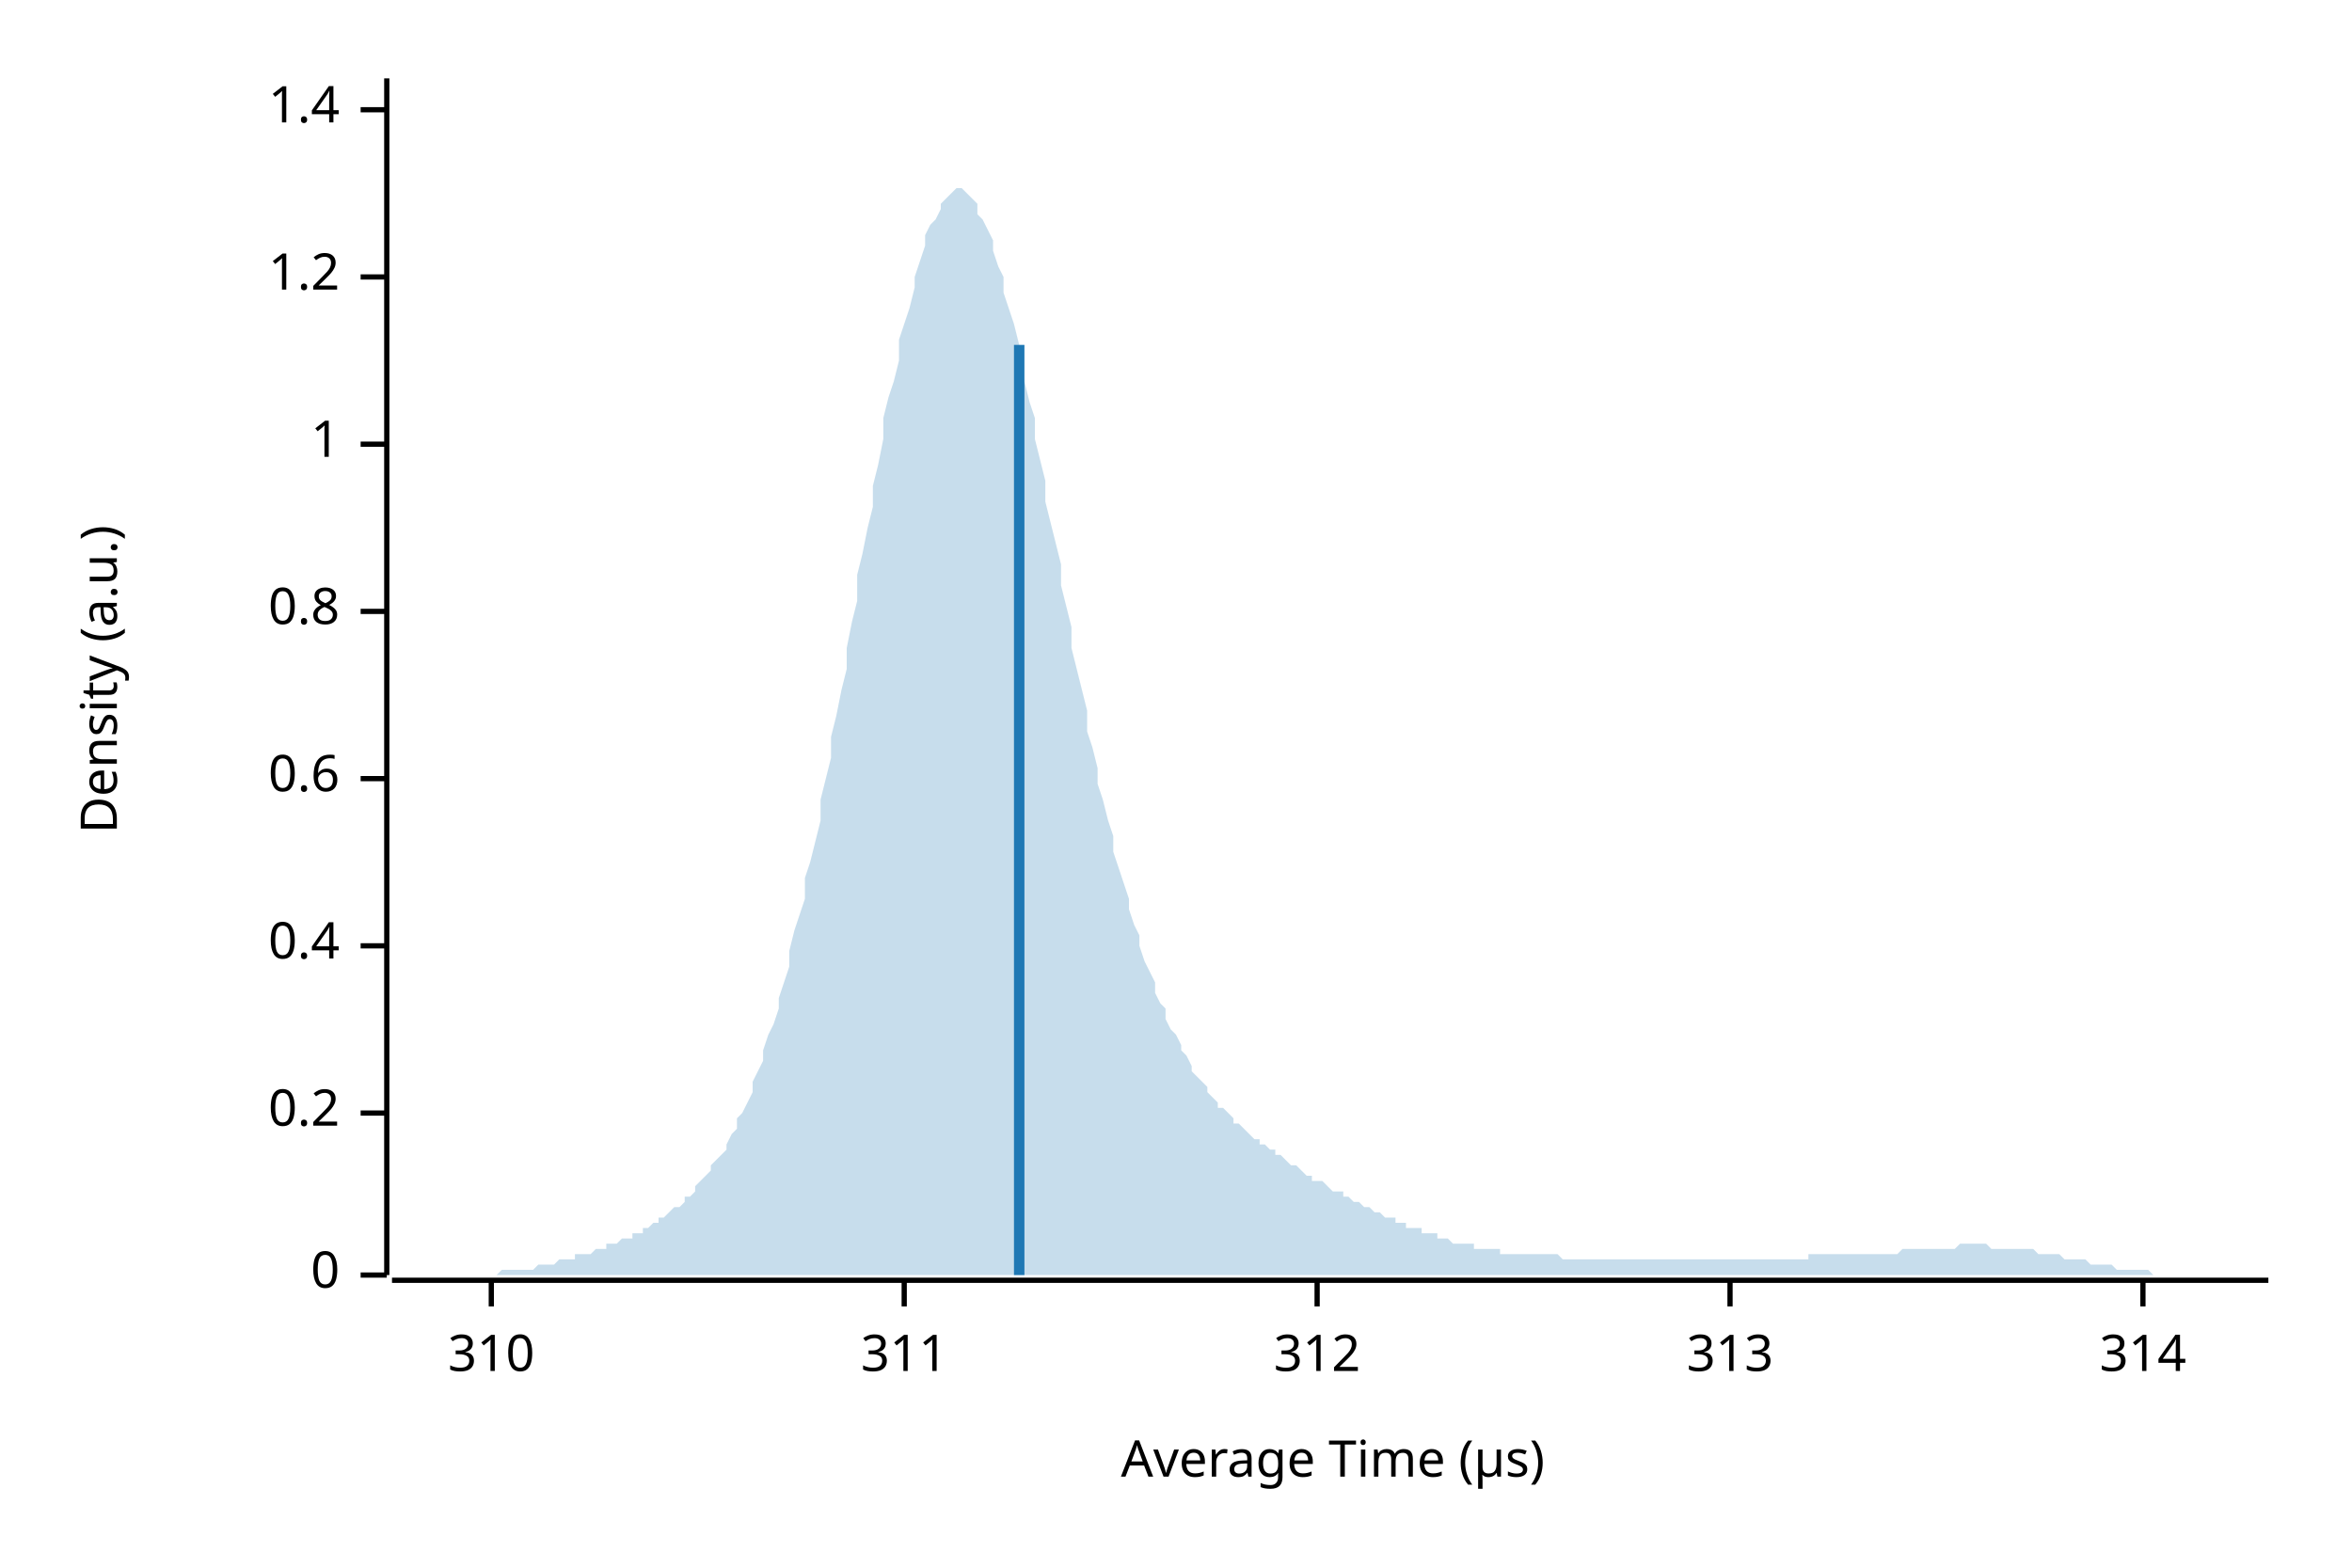
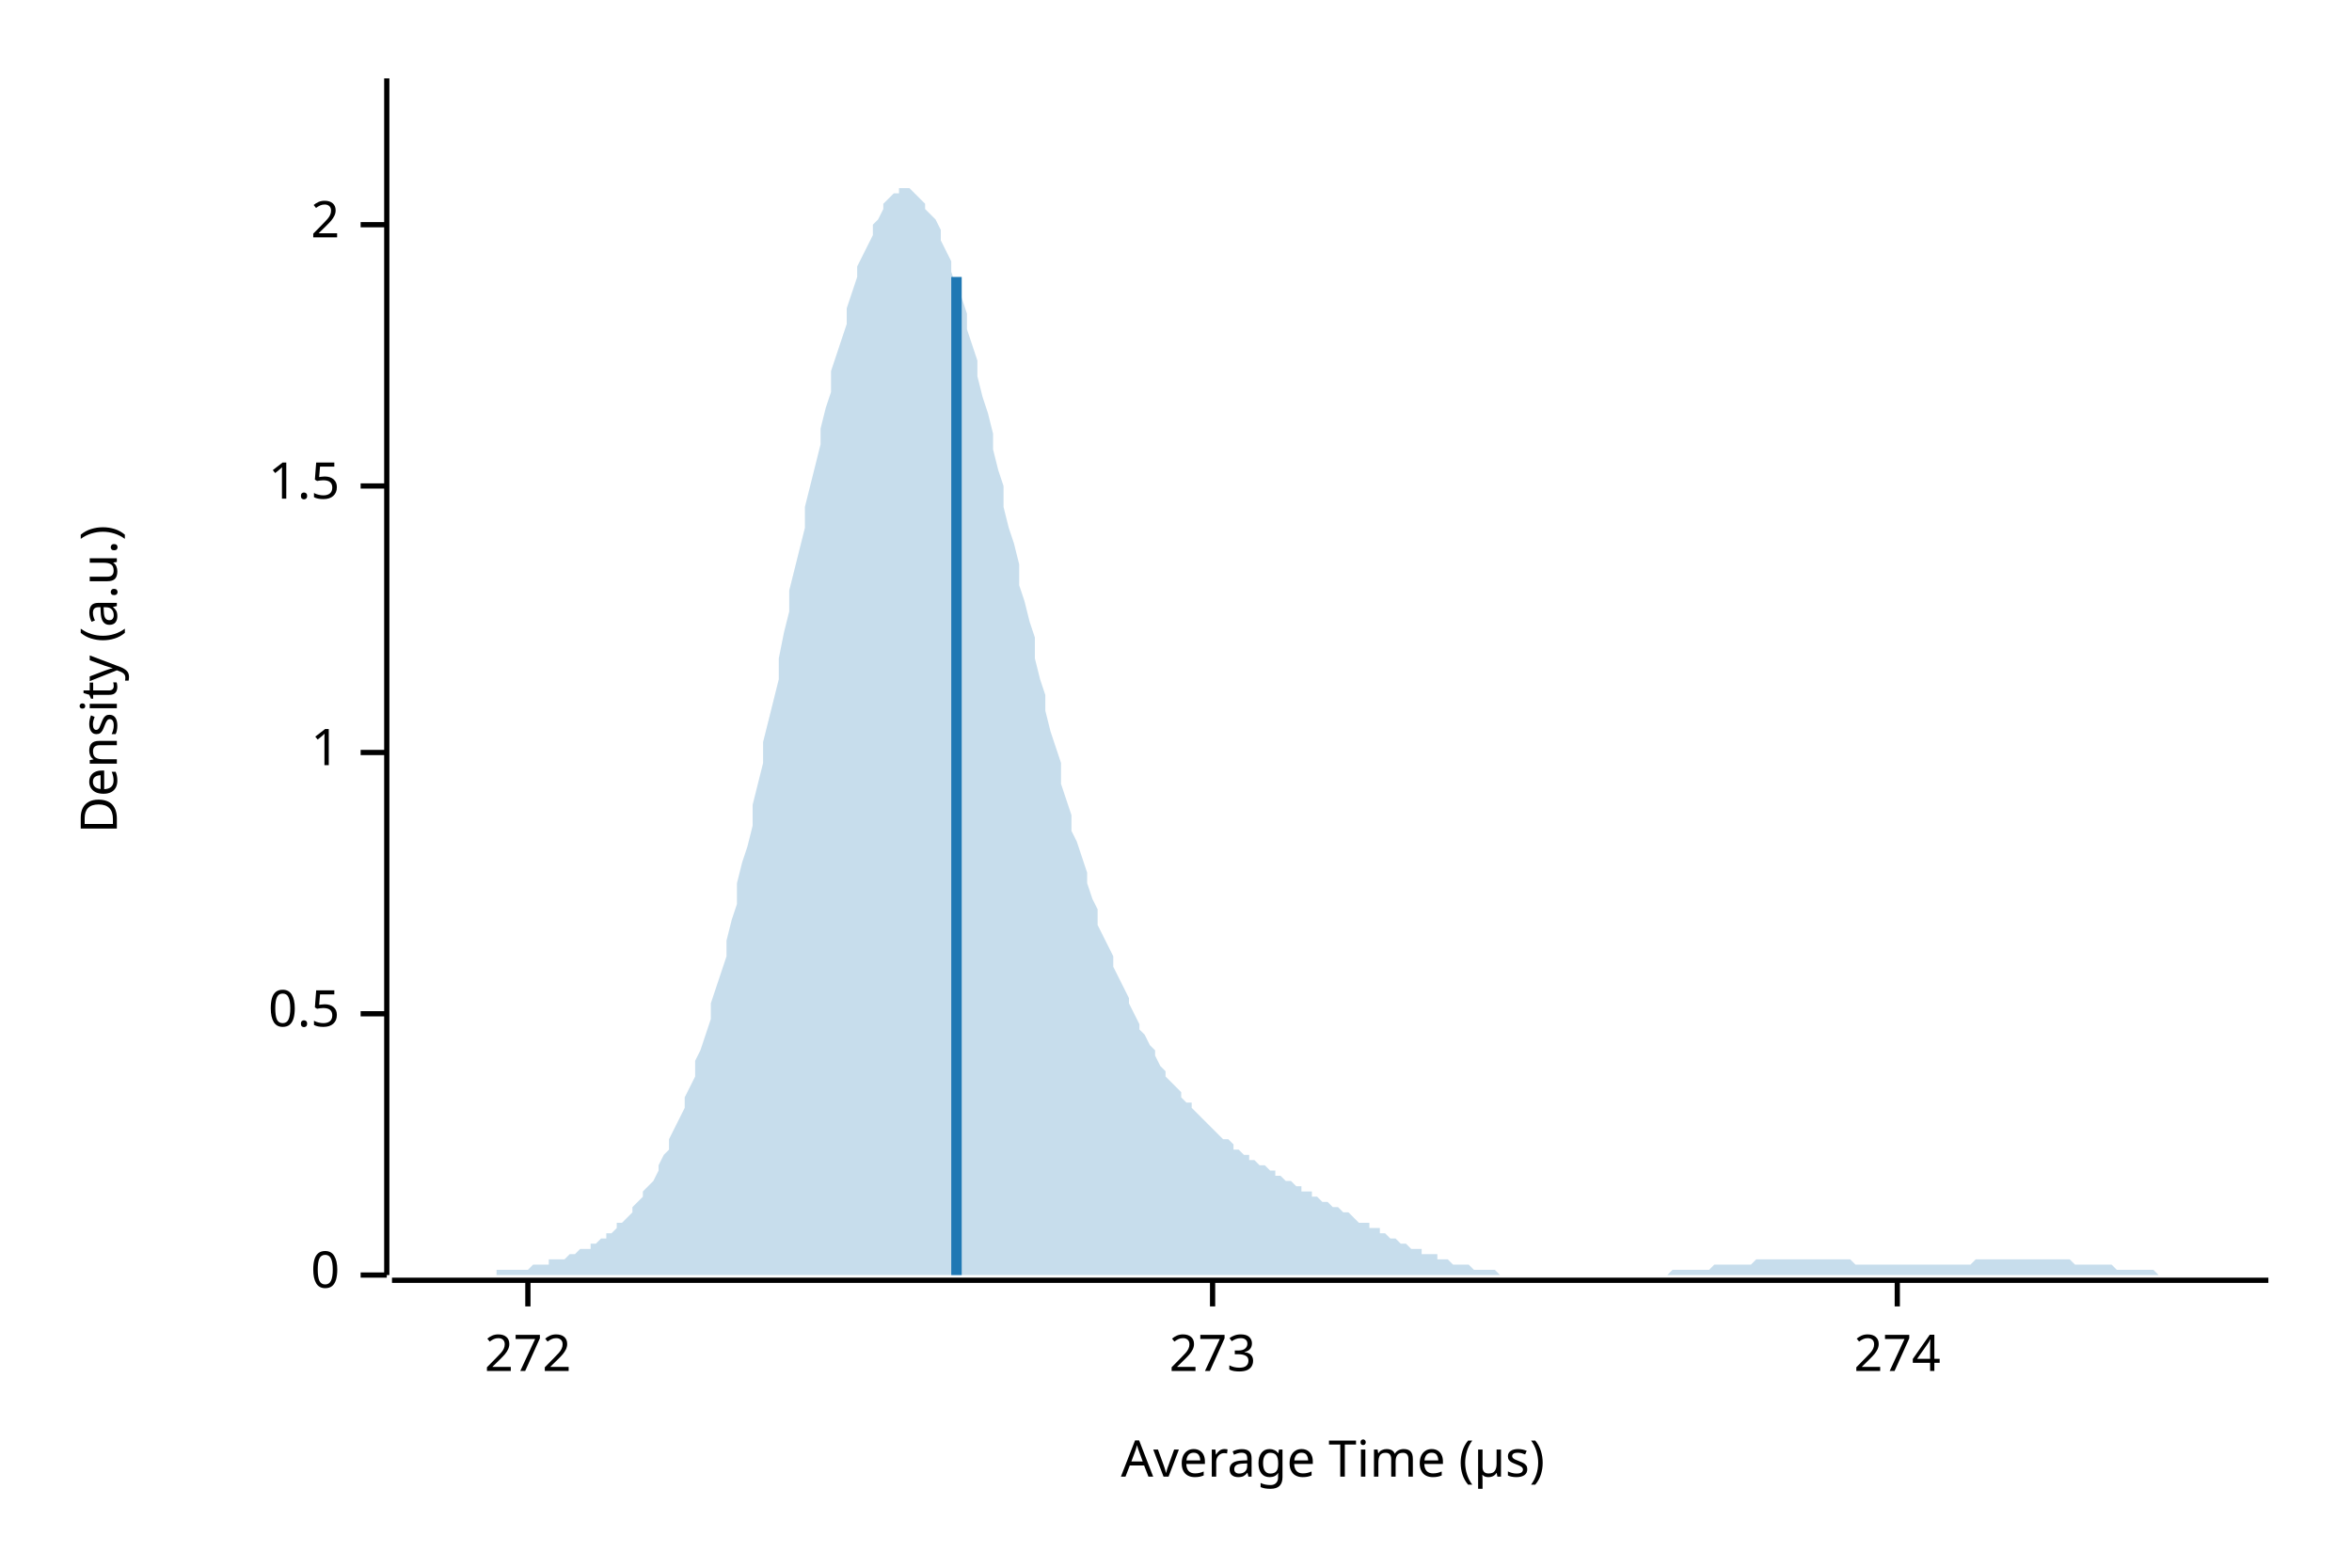
<svg xmlns="http://www.w3.org/2000/svg" width="450" height="300" viewBox="0 0 450 300">
  <text x="15" y="130" dy="0.76em" text-anchor="middle" font-family="sans-serif" font-size="9.677" opacity="1" fill="#000000" transform="rotate(270, 15, 130)">
Density (a.u.)
</text>
  <text x="255" y="285" dy="-0.5ex" text-anchor="middle" font-family="sans-serif" font-size="9.677" opacity="1" fill="#000000">
Average Time (µs)
</text>
  <polyline fill="none" opacity="1" stroke="#000000" stroke-width="1" points="74,15 74,244 " />
  <text x="65" y="244" dy="0.5ex" text-anchor="end" font-family="sans-serif" font-size="9.677" opacity="1" fill="#000000">
0
</text>
  <polyline fill="none" opacity="1" stroke="#000000" stroke-width="1" points="69,244 74,244 " />
-   <text x="65" y="213" dy="0.5ex" text-anchor="end" font-family="sans-serif" font-size="9.677" opacity="1" fill="#000000">
- 0.2
+   <text x="65" y="194" dy="0.5ex" text-anchor="end" font-family="sans-serif" font-size="9.677" opacity="1" fill="#000000">
+ 0.5
</text>
-   <polyline fill="none" opacity="1" stroke="#000000" stroke-width="1" points="69,213 74,213 " />
-   <text x="65" y="181" dy="0.5ex" text-anchor="end" font-family="sans-serif" font-size="9.677" opacity="1" fill="#000000">
- 0.4
- </text>
-   <polyline fill="none" opacity="1" stroke="#000000" stroke-width="1" points="69,181 74,181 " />
-   <text x="65" y="149" dy="0.5ex" text-anchor="end" font-family="sans-serif" font-size="9.677" opacity="1" fill="#000000">
- 0.6
- </text>
-   <polyline fill="none" opacity="1" stroke="#000000" stroke-width="1" points="69,149 74,149 " />
-   <text x="65" y="117" dy="0.5ex" text-anchor="end" font-family="sans-serif" font-size="9.677" opacity="1" fill="#000000">
- 0.8
- </text>
-   <polyline fill="none" opacity="1" stroke="#000000" stroke-width="1" points="69,117 74,117 " />
-   <text x="65" y="85" dy="0.5ex" text-anchor="end" font-family="sans-serif" font-size="9.677" opacity="1" fill="#000000">
+   <polyline fill="none" opacity="1" stroke="#000000" stroke-width="1" points="69,194 74,194 " />
+   <text x="65" y="144" dy="0.5ex" text-anchor="end" font-family="sans-serif" font-size="9.677" opacity="1" fill="#000000">
1
</text>
-   <polyline fill="none" opacity="1" stroke="#000000" stroke-width="1" points="69,85 74,85 " />
-   <text x="65" y="53" dy="0.5ex" text-anchor="end" font-family="sans-serif" font-size="9.677" opacity="1" fill="#000000">
- 1.2
+   <polyline fill="none" opacity="1" stroke="#000000" stroke-width="1" points="69,144 74,144 " />
+   <text x="65" y="93" dy="0.5ex" text-anchor="end" font-family="sans-serif" font-size="9.677" opacity="1" fill="#000000">
+ 1.5
</text>
-   <polyline fill="none" opacity="1" stroke="#000000" stroke-width="1" points="69,53 74,53 " />
-   <text x="65" y="21" dy="0.5ex" text-anchor="end" font-family="sans-serif" font-size="9.677" opacity="1" fill="#000000">
- 1.4
+   <polyline fill="none" opacity="1" stroke="#000000" stroke-width="1" points="69,93 74,93 " />
+   <text x="65" y="43" dy="0.5ex" text-anchor="end" font-family="sans-serif" font-size="9.677" opacity="1" fill="#000000">
+ 2
</text>
-   <polyline fill="none" opacity="1" stroke="#000000" stroke-width="1" points="69,21 74,21 " />
+   <polyline fill="none" opacity="1" stroke="#000000" stroke-width="1" points="69,43 74,43 " />
  <polyline fill="none" opacity="1" stroke="#000000" stroke-width="1" points="75,245 434,245 " />
-   <text x="94" y="255" dy="0.76em" text-anchor="middle" font-family="sans-serif" font-size="9.677" opacity="1" fill="#000000">
- 310
+   <text x="101" y="255" dy="0.76em" text-anchor="middle" font-family="sans-serif" font-size="9.677" opacity="1" fill="#000000">
+ 272
</text>
-   <polyline fill="none" opacity="1" stroke="#000000" stroke-width="1" points="94,245 94,250 " />
-   <text x="173" y="255" dy="0.76em" text-anchor="middle" font-family="sans-serif" font-size="9.677" opacity="1" fill="#000000">
- 311
+   <polyline fill="none" opacity="1" stroke="#000000" stroke-width="1" points="101,245 101,250 " />
+   <text x="232" y="255" dy="0.76em" text-anchor="middle" font-family="sans-serif" font-size="9.677" opacity="1" fill="#000000">
+ 273
</text>
-   <polyline fill="none" opacity="1" stroke="#000000" stroke-width="1" points="173,245 173,250 " />
-   <text x="252" y="255" dy="0.76em" text-anchor="middle" font-family="sans-serif" font-size="9.677" opacity="1" fill="#000000">
- 312
+   <polyline fill="none" opacity="1" stroke="#000000" stroke-width="1" points="232,245 232,250 " />
+   <text x="363" y="255" dy="0.76em" text-anchor="middle" font-family="sans-serif" font-size="9.677" opacity="1" fill="#000000">
+ 274
</text>
-   <polyline fill="none" opacity="1" stroke="#000000" stroke-width="1" points="252,245 252,250 " />
-   <text x="331" y="255" dy="0.76em" text-anchor="middle" font-family="sans-serif" font-size="9.677" opacity="1" fill="#000000">
- 313
- </text>
-   <polyline fill="none" opacity="1" stroke="#000000" stroke-width="1" points="331,245 331,250 " />
-   <text x="410" y="255" dy="0.76em" text-anchor="middle" font-family="sans-serif" font-size="9.677" opacity="1" fill="#000000">
- 314
- </text>
-   <polyline fill="none" opacity="1" stroke="#000000" stroke-width="1" points="410,245 410,250 " />
-   <polygon opacity="0.25" fill="#1F78B4" points="75,244 75,244 76,244 77,244 77,244 78,244 79,244 80,244 80,244 81,244 82,244 82,244 83,244 84,244 85,244 85,244 86,244 87,244 87,244 88,244 89,244 90,244 90,244 91,244 92,244 92,244 93,244 94,244 95,244 95,244 96,243 97,243 98,243 98,243 99,243 100,243 100,243 101,243 102,243 103,242 103,242 104,242 105,242 105,242 106,242 107,241 108,241 108,241 109,241 110,241 110,240 111,240 112,240 113,240 113,240 114,239 115,239 116,239 116,238 117,238 118,238 118,238 119,237 120,237 121,237 121,236 122,236 123,236 123,235 124,235 125,234 126,234 126,233 127,233 128,232 128,232 129,231 130,231 131,230 131,229 132,229 133,228 133,227 134,226 135,225 136,224 136,223 137,222 138,221 139,220 139,219 140,217 141,216 141,214 142,213 143,211 144,209 144,207 145,205 146,203 146,201 147,198 148,196 149,193 149,191 150,188 151,185 151,182 152,178 153,175 154,172 154,168 155,165 156,161 157,157 157,153 158,149 159,145 159,141 160,137 161,132 162,128 162,124 163,119 164,115 164,110 165,106 166,101 167,97 167,93 168,89 169,84 169,80 170,76 171,73 172,69 172,65 173,62 174,59 175,55 175,53 176,50 177,47 177,45 178,43 179,42 180,40 180,39 181,38 182,37 182,37 183,36 184,36 185,37 185,37 186,38 187,39 187,41 188,42 189,44 190,46 190,48 191,51 192,53 192,56 193,59 194,62 195,66 195,69 196,73 197,77 198,80 198,84 199,88 200,92 200,96 201,100 202,104 203,108 203,112 204,116 205,120 205,124 206,128 207,132 208,136 208,140 209,143 210,147 210,150 211,153 212,157 213,160 213,163 214,166 215,169 216,172 216,174 217,177 218,179 218,181 219,184 220,186 221,188 221,190 222,192 223,193 223,195 224,197 225,198 226,200 226,201 227,202 228,204 228,205 229,206 230,207 231,208 231,209 232,210 233,211 233,212 234,212 235,213 236,214 236,215 237,215 238,216 239,217 239,217 240,218 241,218 241,219 242,219 243,220 244,220 244,221 245,221 246,222 246,222 247,223 248,223 249,224 249,224 250,225 251,225 251,226 252,226 253,226 254,227 254,227 255,228 256,228 257,228 257,229 258,229 259,230 259,230 260,230 261,231 262,231 262,231 263,232 264,232 264,232 265,233 266,233 267,233 267,234 268,234 269,234 269,235 270,235 271,235 272,235 272,236 273,236 274,236 275,236 275,237 276,237 277,237 277,237 278,238 279,238 280,238 280,238 281,238 282,238 282,239 283,239 284,239 285,239 285,239 286,239 287,239 287,240 288,240 289,240 290,240 290,240 291,240 292,240 292,240 293,240 294,240 295,240 295,240 296,240 297,240 298,240 298,240 299,241 300,241 300,241 301,241 302,241 303,241 303,241 304,241 305,241 305,241 306,241 307,241 308,241 308,241 309,241 310,241 310,241 311,241 312,241 313,241 313,241 314,241 315,241 316,241 316,241 317,241 318,241 318,241 319,241 320,241 321,241 321,241 322,241 323,241 323,241 324,241 325,241 326,241 326,241 327,241 328,241 328,241 329,241 330,241 331,241 331,241 332,241 333,241 333,241 334,241 335,241 336,241 336,241 337,241 338,241 339,241 339,241 340,241 341,241 341,241 342,241 343,241 344,241 344,241 345,241 346,241 346,240 347,240 348,240 349,240 349,240 350,240 351,240 351,240 352,240 353,240 354,240 354,240 355,240 356,240 357,240 357,240 358,240 359,240 359,240 360,240 361,240 362,240 362,240 363,240 364,239 364,239 365,239 366,239 367,239 367,239 368,239 369,239 369,239 370,239 371,239 372,239 372,239 373,239 374,239 375,238 375,238 376,238 377,238 377,238 378,238 379,238 380,238 380,238 381,239 382,239 382,239 383,239 384,239 385,239 385,239 386,239 387,239 387,239 388,239 389,239 390,240 390,240 391,240 392,240 392,240 393,240 394,240 395,241 395,241 396,241 397,241 398,241 398,241 399,241 400,242 400,242 401,242 402,242 403,242 403,242 404,242 405,243 405,243 406,243 407,243 408,243 408,243 409,243 410,243 410,243 411,243 412,244 413,244 413,244 414,244 415,244 416,244 416,244 417,244 418,244 418,244 419,244 420,244 421,244 421,244 422,244 423,244 423,244 424,244 425,244 426,244 426,244 427,244 428,244 428,244 429,244 430,244 431,244 431,244 432,244 433,244 434,244 434,244 75,244 " />
-   <polyline fill="none" opacity="1" stroke="#1F78B4" stroke-width="2" points="195,244 195,66 " />
+   <polyline fill="none" opacity="1" stroke="#000000" stroke-width="1" points="363,245 363,250 " />
+   <polygon opacity="0.25" fill="#1F78B4" points="75,244 75,244 76,244 77,244 77,244 78,244 79,244 80,244 80,244 81,244 82,244 82,244 83,244 84,244 85,244 85,244 86,244 87,244 87,244 88,244 89,244 90,244 90,244 91,244 92,244 92,244 93,244 94,244 95,244 95,243 96,243 97,243 98,243 98,243 99,243 100,243 100,243 101,243 102,242 103,242 103,242 104,242 105,242 105,241 106,241 107,241 108,241 108,241 109,240 110,240 110,240 111,239 112,239 113,239 113,238 114,238 115,237 116,237 116,236 117,236 118,235 118,234 119,234 120,233 121,232 121,231 122,230 123,229 123,228 124,227 125,226 126,224 126,223 127,221 128,220 128,218 129,216 130,214 131,212 131,210 132,208 133,206 133,203 134,201 135,198 136,195 136,192 137,189 138,186 139,183 139,180 140,176 141,173 141,169 142,165 143,162 144,158 144,154 145,150 146,146 146,142 147,138 148,134 149,130 149,126 150,121 151,117 151,113 152,109 153,105 154,101 154,97 155,93 156,89 157,85 157,82 158,78 159,75 159,71 160,68 161,65 162,62 162,59 163,56 164,53 164,51 165,49 166,47 167,45 167,43 168,42 169,40 169,39 170,38 171,37 172,37 172,36 173,36 174,36 175,37 175,37 176,38 177,39 177,40 178,41 179,42 180,44 180,46 181,48 182,50 182,52 183,55 184,57 185,60 185,63 186,66 187,69 187,72 188,76 189,79 190,83 190,86 191,90 192,93 192,97 193,101 194,104 195,108 195,112 196,115 197,119 198,122 198,126 199,130 200,133 200,136 201,140 202,143 203,146 203,150 204,153 205,156 205,159 206,161 207,164 208,167 208,169 209,172 210,174 210,177 211,179 212,181 213,183 213,185 214,187 215,189 216,191 216,192 217,194 218,196 218,197 219,198 220,200 221,201 221,202 222,204 223,205 223,206 224,207 225,208 226,209 226,210 227,211 228,211 228,212 229,213 230,214 231,215 231,215 232,216 233,217 233,217 234,218 235,218 236,219 236,220 237,220 238,221 239,221 239,222 240,222 241,223 241,223 242,223 243,224 244,224 244,225 245,225 246,226 246,226 247,226 248,227 249,227 249,228 250,228 251,228 251,229 252,229 253,230 254,230 254,230 255,231 256,231 257,232 257,232 258,232 259,233 259,233 260,234 261,234 262,234 262,235 263,235 264,235 264,236 265,236 266,237 267,237 267,237 268,238 269,238 269,238 270,239 271,239 272,239 272,240 273,240 274,240 275,240 275,241 276,241 277,241 277,241 278,242 279,242 280,242 280,242 281,242 282,243 282,243 283,243 284,243 285,243 285,243 286,243 287,244 287,244 288,244 289,244 290,244 290,244 291,244 292,244 292,244 293,244 294,244 295,244 295,244 296,244 297,244 298,244 298,244 299,244 300,244 300,244 301,244 302,244 303,244 303,244 304,244 305,244 305,244 306,244 307,244 308,244 308,244 309,244 310,244 310,244 311,244 312,244 313,244 313,244 314,244 315,244 316,244 316,244 317,244 318,244 318,244 319,244 320,243 321,243 321,243 322,243 323,243 323,243 324,243 325,243 326,243 326,243 327,243 328,242 328,242 329,242 330,242 331,242 331,242 332,242 333,242 333,242 334,242 335,242 336,241 336,241 337,241 338,241 339,241 339,241 340,241 341,241 341,241 342,241 343,241 344,241 344,241 345,241 346,241 346,241 347,241 348,241 349,241 349,241 350,241 351,241 351,241 352,241 353,241 354,241 354,241 355,242 356,242 357,242 357,242 358,242 359,242 359,242 360,242 361,242 362,242 362,242 363,242 364,242 364,242 365,242 366,242 367,242 367,242 368,242 369,242 369,242 370,242 371,242 372,242 372,242 373,242 374,242 375,242 375,242 376,242 377,242 377,242 378,241 379,241 380,241 380,241 381,241 382,241 382,241 383,241 384,241 385,241 385,241 386,241 387,241 387,241 388,241 389,241 390,241 390,241 391,241 392,241 392,241 393,241 394,241 395,241 395,241 396,241 397,242 398,242 398,242 399,242 400,242 400,242 401,242 402,242 403,242 403,242 404,242 405,243 405,243 406,243 407,243 408,243 408,243 409,243 410,243 410,243 411,243 412,243 413,244 413,244 414,244 415,244 416,244 416,244 417,244 418,244 418,244 419,244 420,244 421,244 421,244 422,244 423,244 423,244 424,244 425,244 426,244 426,244 427,244 428,244 428,244 429,244 430,244 431,244 431,244 432,244 433,244 434,244 434,244 75,244 " />
+   <polyline fill="none" opacity="1" stroke="#1F78B4" stroke-width="2" points="183,244 183,53 " />
</svg>
